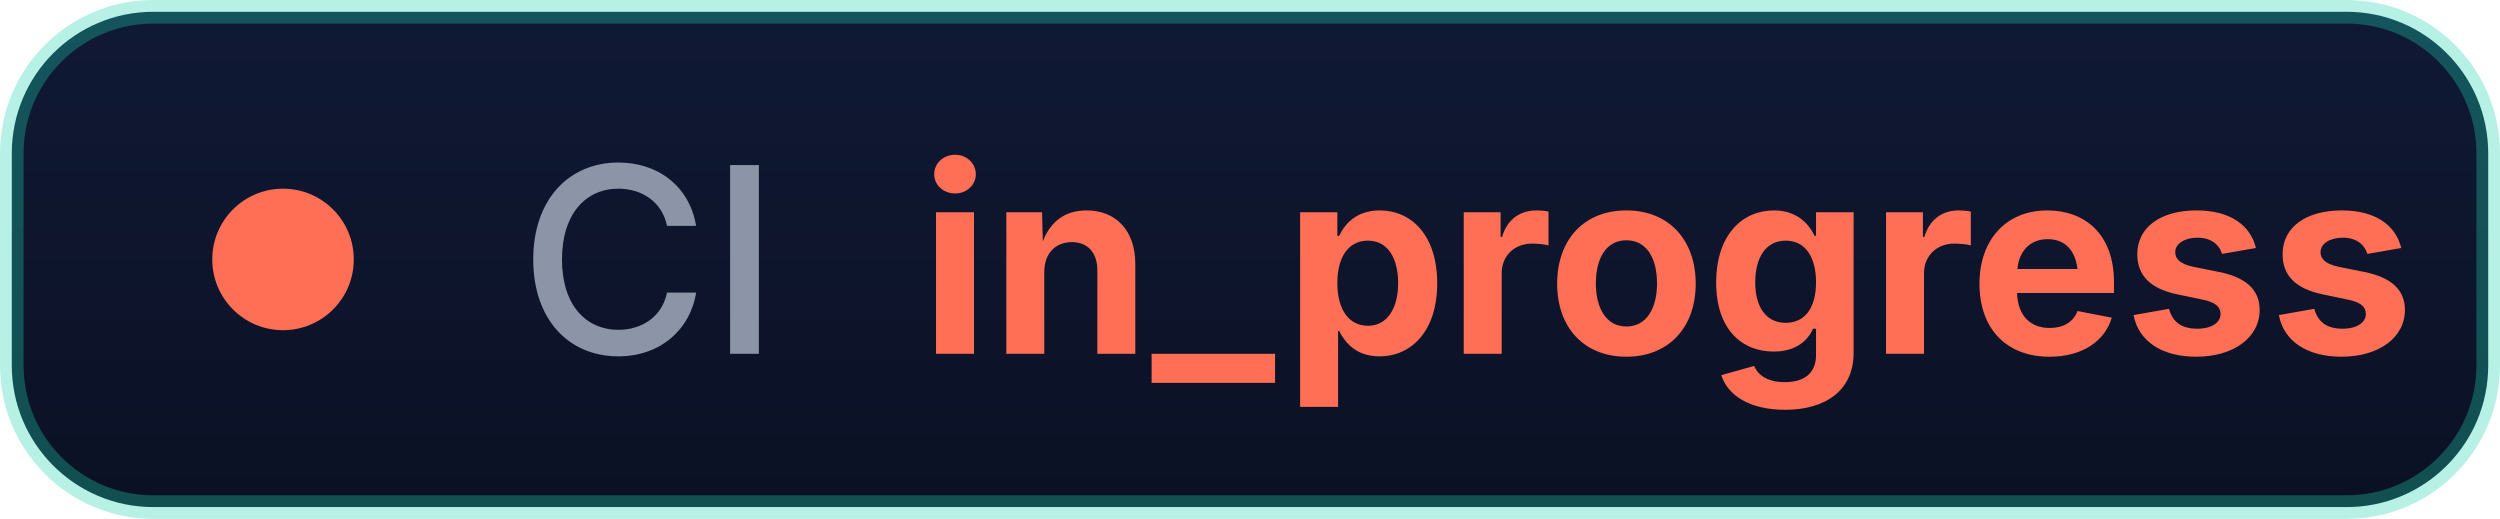
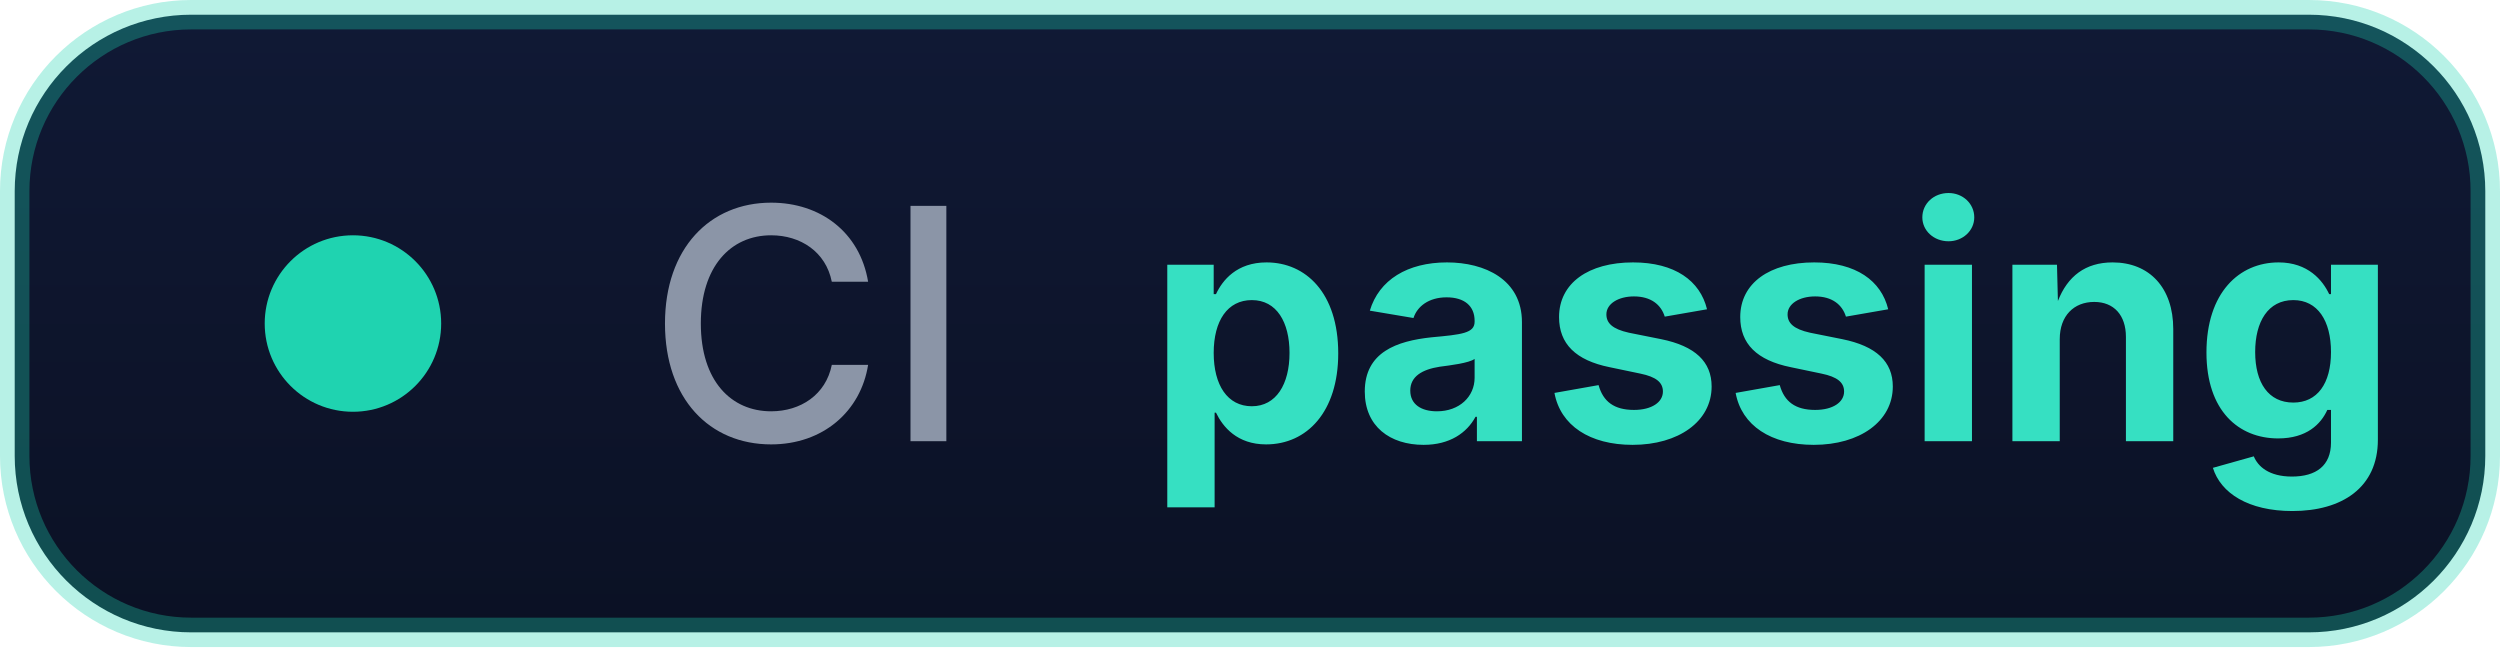
- <svg xmlns="http://www.w3.org/2000/svg" width="106" height="22" role="img" aria-label="CI: in_progress">
+ <svg xmlns="http://www.w3.org/2000/svg" width="85" height="22" role="img" aria-label="CI: passing">
  <defs>
    <linearGradient id="g" x1="0" y1="0" x2="0" y2="1">
      <stop offset="0" stop-color="#101935" />
      <stop offset="1" stop-color="#0b1124" />
    </linearGradient>
  </defs>
-   <rect x="0.5" y="0.5" width="105" height="21" rx="6" fill="url(#g)" stroke="#1fd3b0" stroke-opacity="0.32" />
-   <circle cx="12" cy="11" r="3" fill="#ff6f55" />
+   <rect x="0.5" y="0.5" width="84" height="21" rx="6" fill="url(#g)" stroke="#1fd3b0" stroke-opacity="0.32" />
+   <circle cx="12" cy="11" r="3" fill="#1fd3b0" />
  <g font-family="'Segoe UI',Inter,-apple-system,BlinkMacSystemFont,sans-serif" font-size="11">
    <text x="22" y="15" fill="#8b95a7" font-weight="500">CI</text>
-     <text x="39" y="15" fill="#ff6f55" font-weight="700">in_progress</text>
+     <text x="39" y="15" fill="#36e0c2" font-weight="700">passing</text>
  </g>
</svg>
